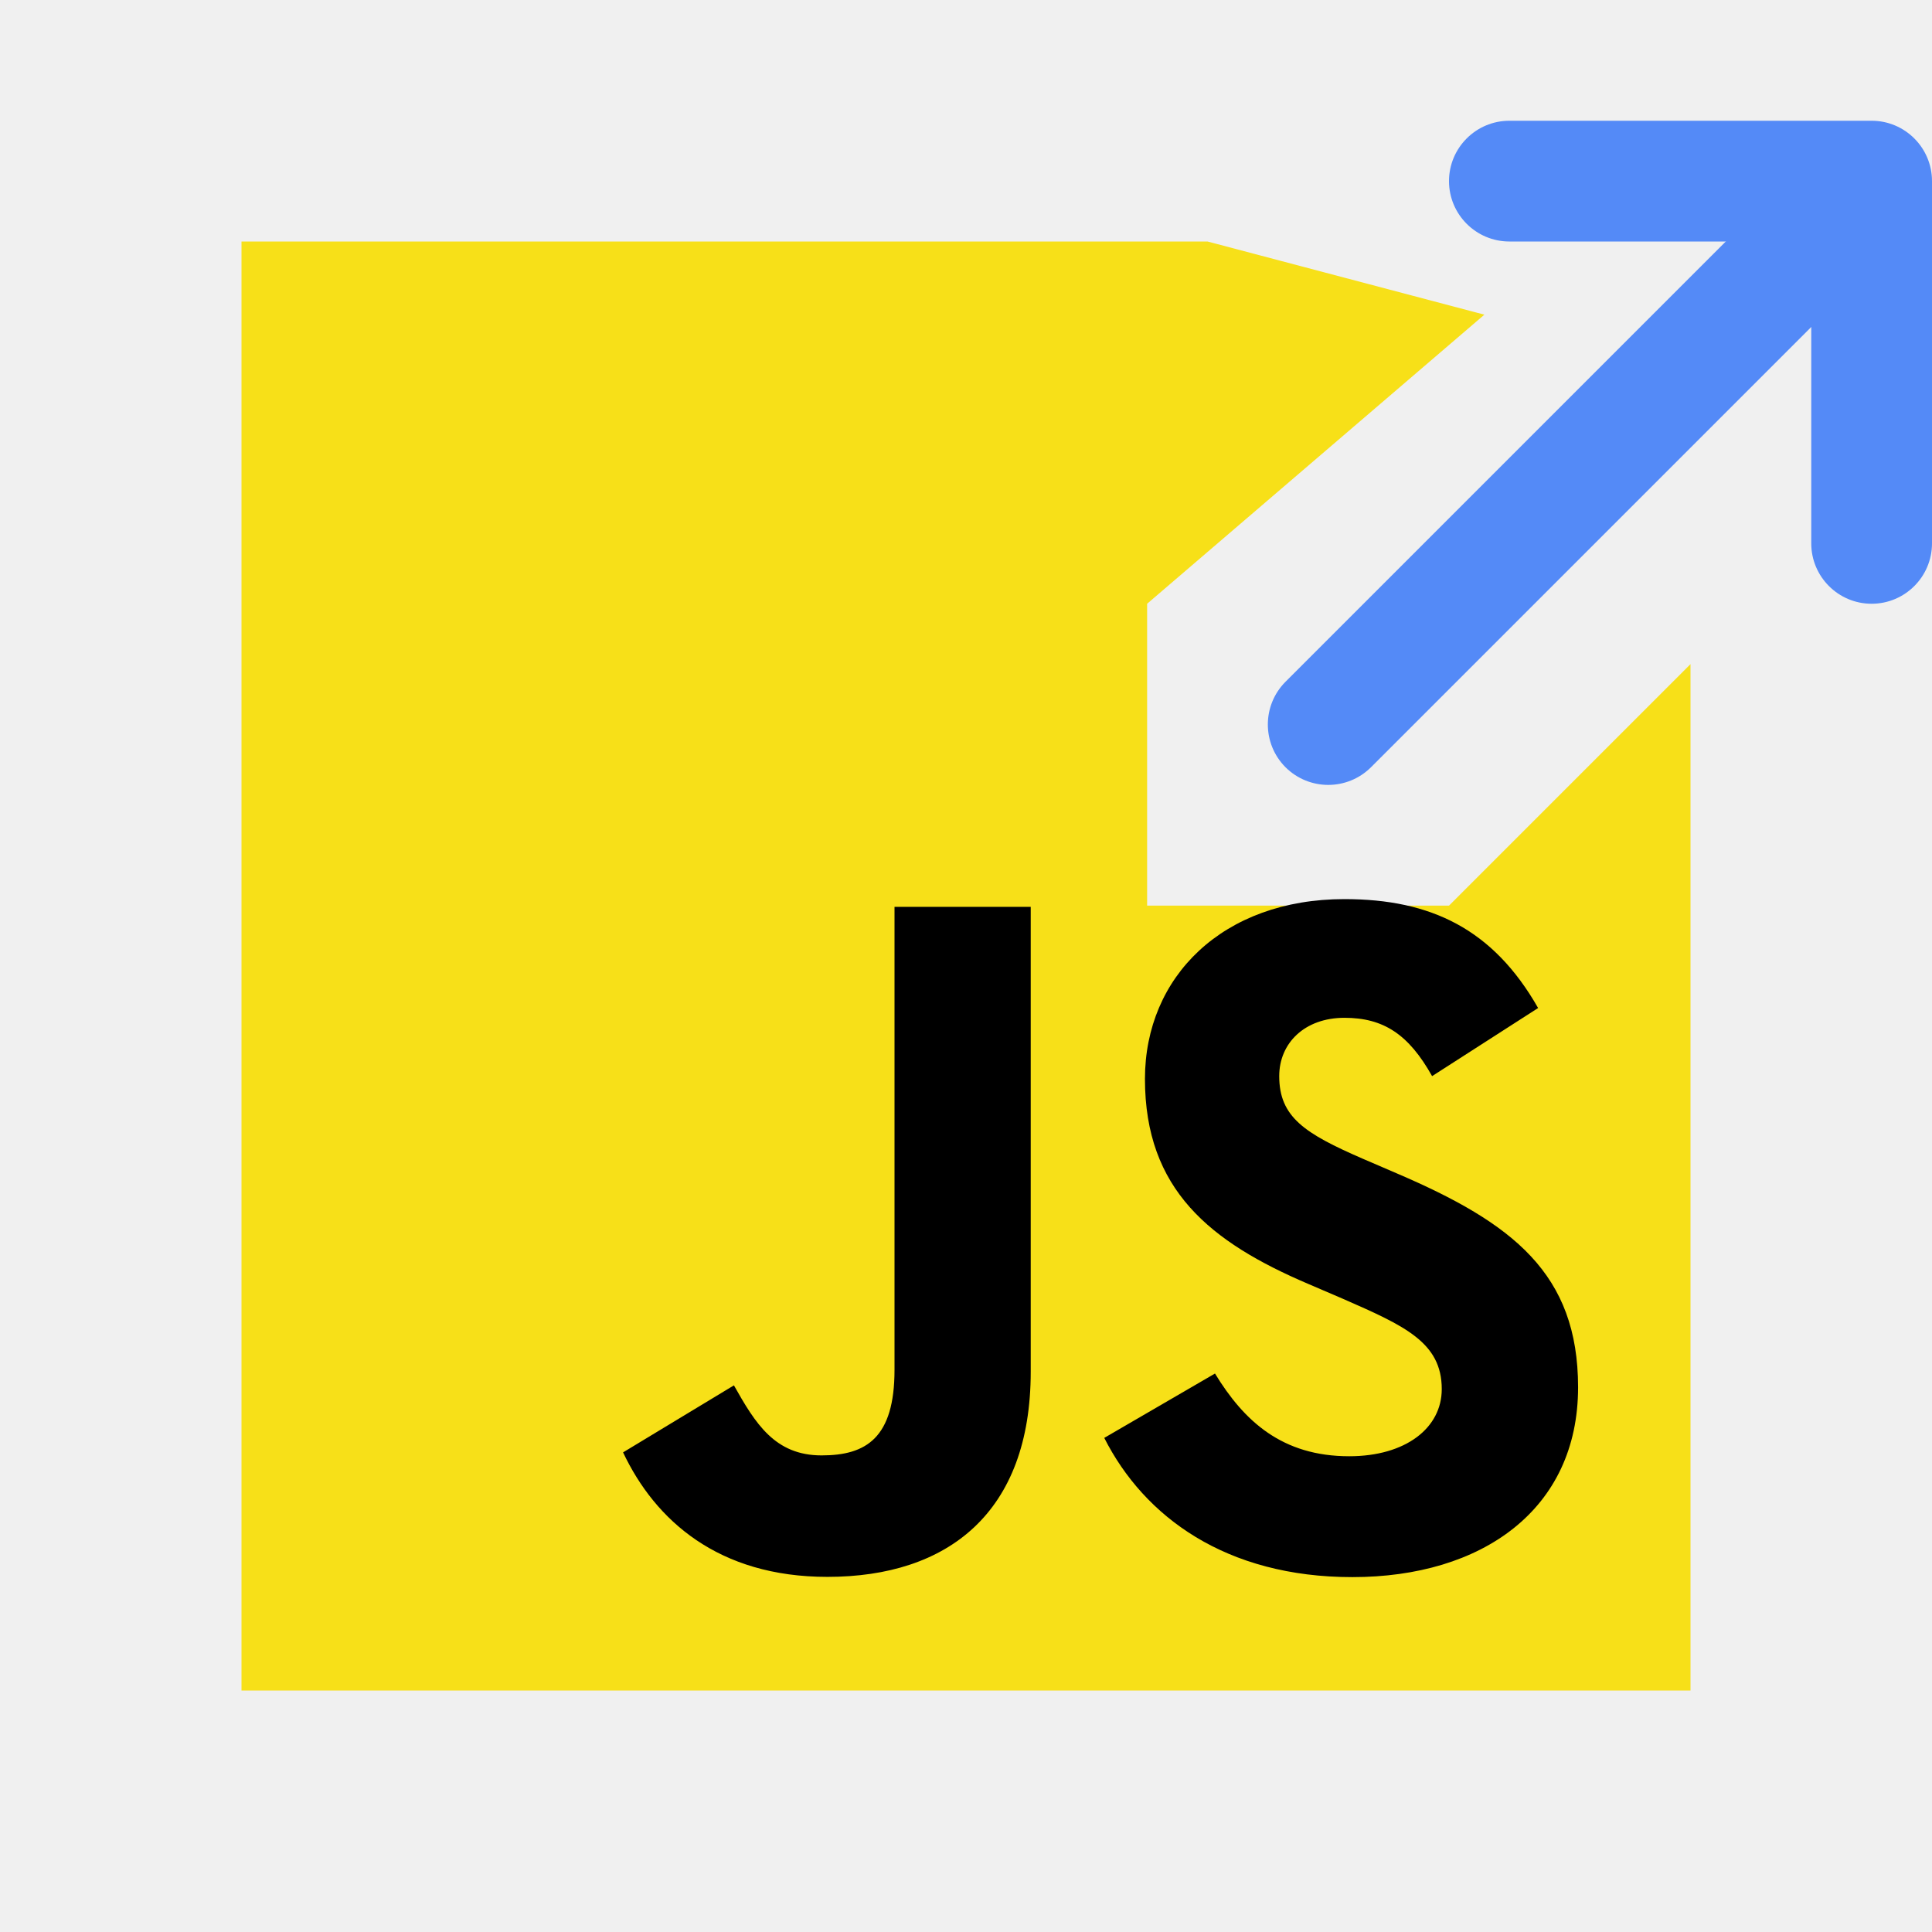
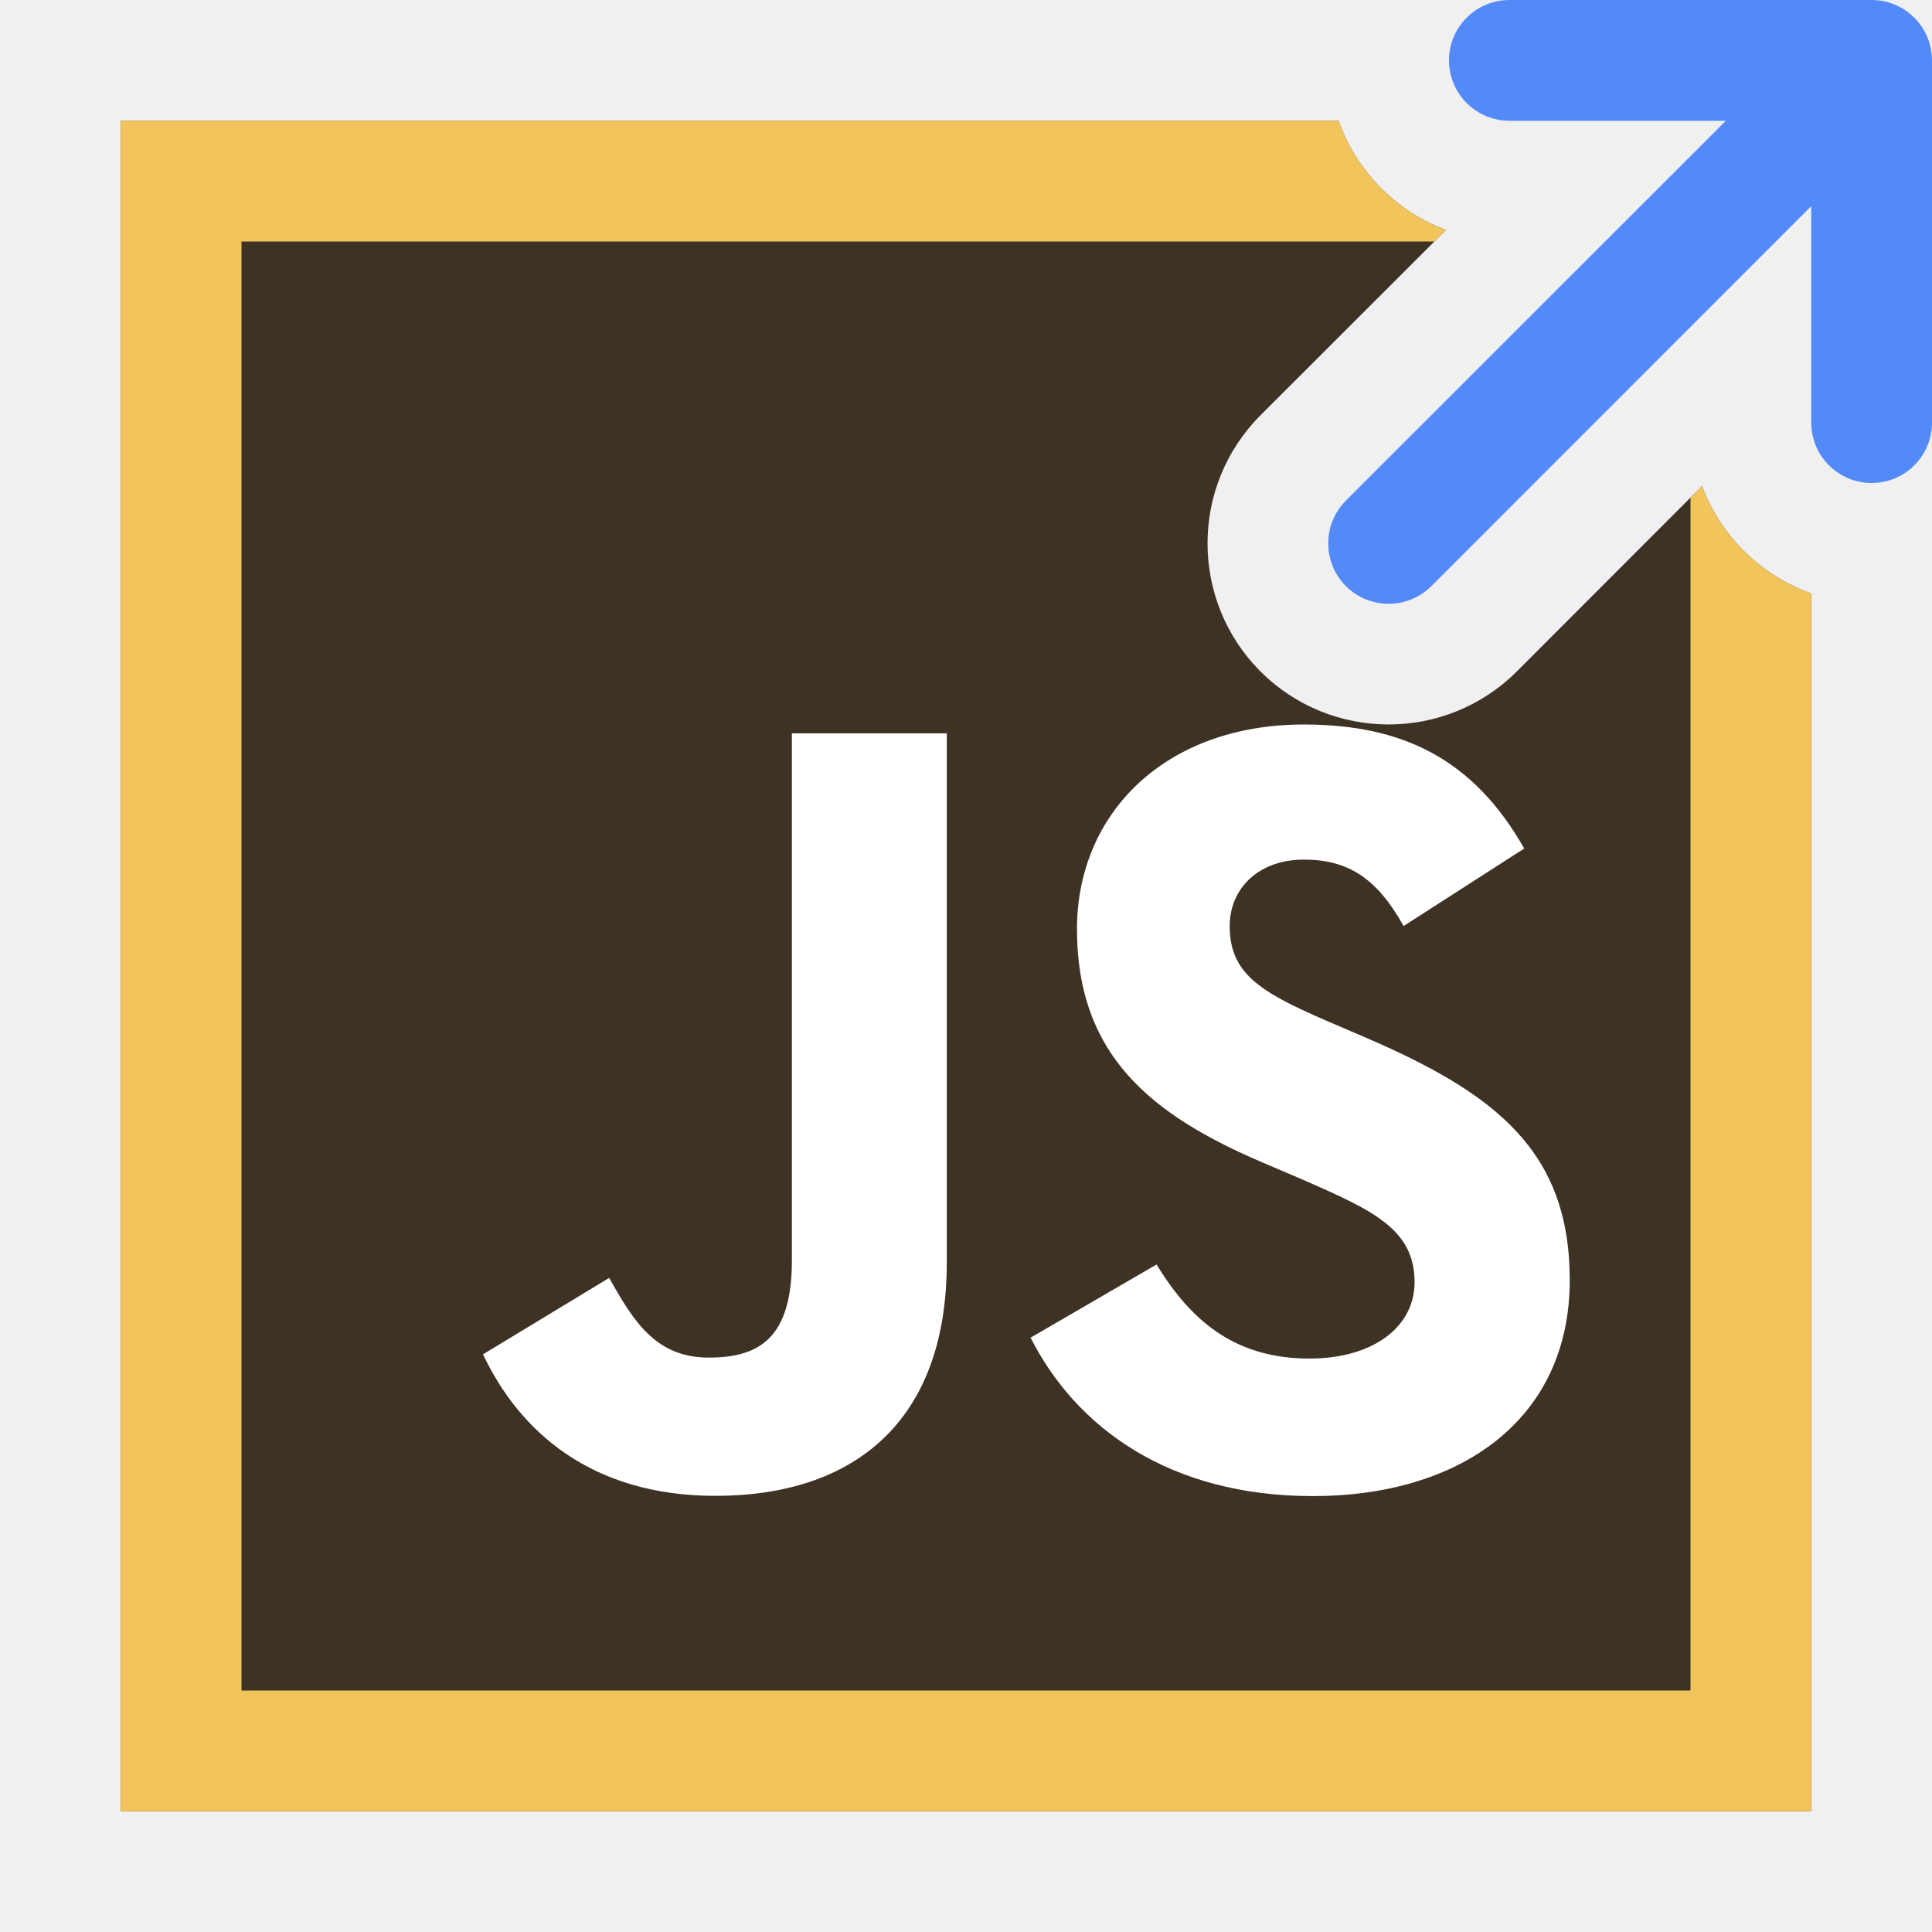
<svg xmlns="http://www.w3.org/2000/svg" width="16" height="16" viewBox="0 0 16 16" fill="none">
-   <path fill-rule="evenodd" clip-rule="evenodd" d="M2 2H10L12.293 2.606L9.5 5V7.5H12L14 5.5V14H2V2Z" fill="#F7E018" />
-   <path d="M10.062 11.375C10.303 11.77 10.618 12.06 11.174 12.06C11.641 12.06 11.94 11.826 11.94 11.504C11.94 11.117 11.633 10.98 11.119 10.755L10.837 10.634C10.023 10.287 9.482 9.853 9.482 8.935C9.482 8.089 10.127 7.446 11.134 7.446C11.851 7.446 12.366 7.695 12.738 8.348L11.86 8.912C11.666 8.566 11.458 8.429 11.134 8.429C10.804 8.429 10.594 8.639 10.594 8.912C10.594 9.251 10.804 9.387 11.288 9.597L11.569 9.718C12.528 10.129 13.069 10.547 13.069 11.489C13.069 12.504 12.271 13.061 11.2 13.061C10.153 13.061 9.476 12.562 9.145 11.908L10.062 11.375ZM6.078 11.473C6.255 11.787 6.416 12.053 6.804 12.053C7.174 12.053 7.408 11.908 7.408 11.344V7.51H8.536V11.36C8.536 12.527 7.851 13.059 6.852 13.059C5.949 13.059 5.426 12.591 5.16 12.028L6.078 11.473Z" fill="black" />
-   <path d="M10.646 5.646C10.451 5.842 10.451 6.158 10.646 6.354C10.842 6.549 11.158 6.549 11.354 6.354L10.646 5.646ZM11.354 6.354L15.854 1.854L15.146 1.146L10.646 5.646L11.354 6.354Z" fill="#548AF7" />
-   <path d="M15.5 1.5H16C16 1.224 15.776 1 15.5 1V1.5ZM12.5 1C12.224 1 12 1.224 12 1.5C12 1.776 12.224 2 12.5 2V1ZM15 4.5C15 4.776 15.224 5 15.5 5C15.776 5 16 4.776 16 4.5H15ZM15.5 1H12.5V2H15.5V1ZM15 1.5V4.5H16V1.5H15Z" fill="#548AF7" />
+   <path d="M15 4.915C14.583 4.767 14.25 4.44 14.095 4.026L12.561 5.561C11.975 6.146 11.025 6.146 10.439 5.561C9.854 4.975 9.854 4.025 10.439 3.439L11.974 1.905C11.56 1.75 11.233 1.417 11.085 1H1V15H15V4.915Z" fill="#3D3223" />
+   <path d="M15 4.915C14.583 4.767 14.25 4.44 14.095 4.026L14 4.121V14H2V2H11.879L11.974 1.905C11.56 1.75 11.233 1.417 11.085 1H1V15H15V4.915Z" fill="#F2C55C" />
+   <path d="M9.578 10.472C9.853 10.921 10.211 11.251 10.844 11.251C11.376 11.251 11.715 10.986 11.715 10.618C11.715 10.178 11.366 10.022 10.781 9.766L10.46 9.629C9.534 9.234 8.919 8.74 8.919 7.695C8.919 6.733 9.652 6 10.798 6C11.614 6 12.201 6.284 12.623 7.027L11.624 7.669C11.404 7.275 11.167 7.119 10.798 7.119C10.422 7.119 10.184 7.358 10.184 7.669C10.184 8.054 10.423 8.21 10.973 8.448L11.294 8.586C12.384 9.053 13 9.53 13 10.602C13 11.757 12.092 12.39 10.873 12.39C9.682 12.39 8.912 11.822 8.535 11.078L9.578 10.472ZM5.045 10.583C5.246 10.941 5.43 11.243 5.87 11.243C6.292 11.243 6.558 11.078 6.558 10.437V6.073H7.841V10.454C7.841 11.783 7.062 12.388 5.925 12.388C4.898 12.388 4.303 11.856 4 11.216L5.045 10.583Z" fill="white" />
+   <path fill-rule="evenodd" clip-rule="evenodd" d="M12.5 0C12.224 0 12 0.224 12 0.5C12 0.776 12.224 1 12.5 1H14.293L11.146 4.146C10.951 4.342 10.951 4.658 11.146 4.854C11.342 5.049 11.658 5.049 11.854 4.854L15 1.707V3.5C15 3.776 15.224 4 15.5 4C15.776 4 16 3.776 16 3.5V0.5C16 0.224 15.776 0 15.5 0H12.5Z" fill="#548AF7" />
</svg>
